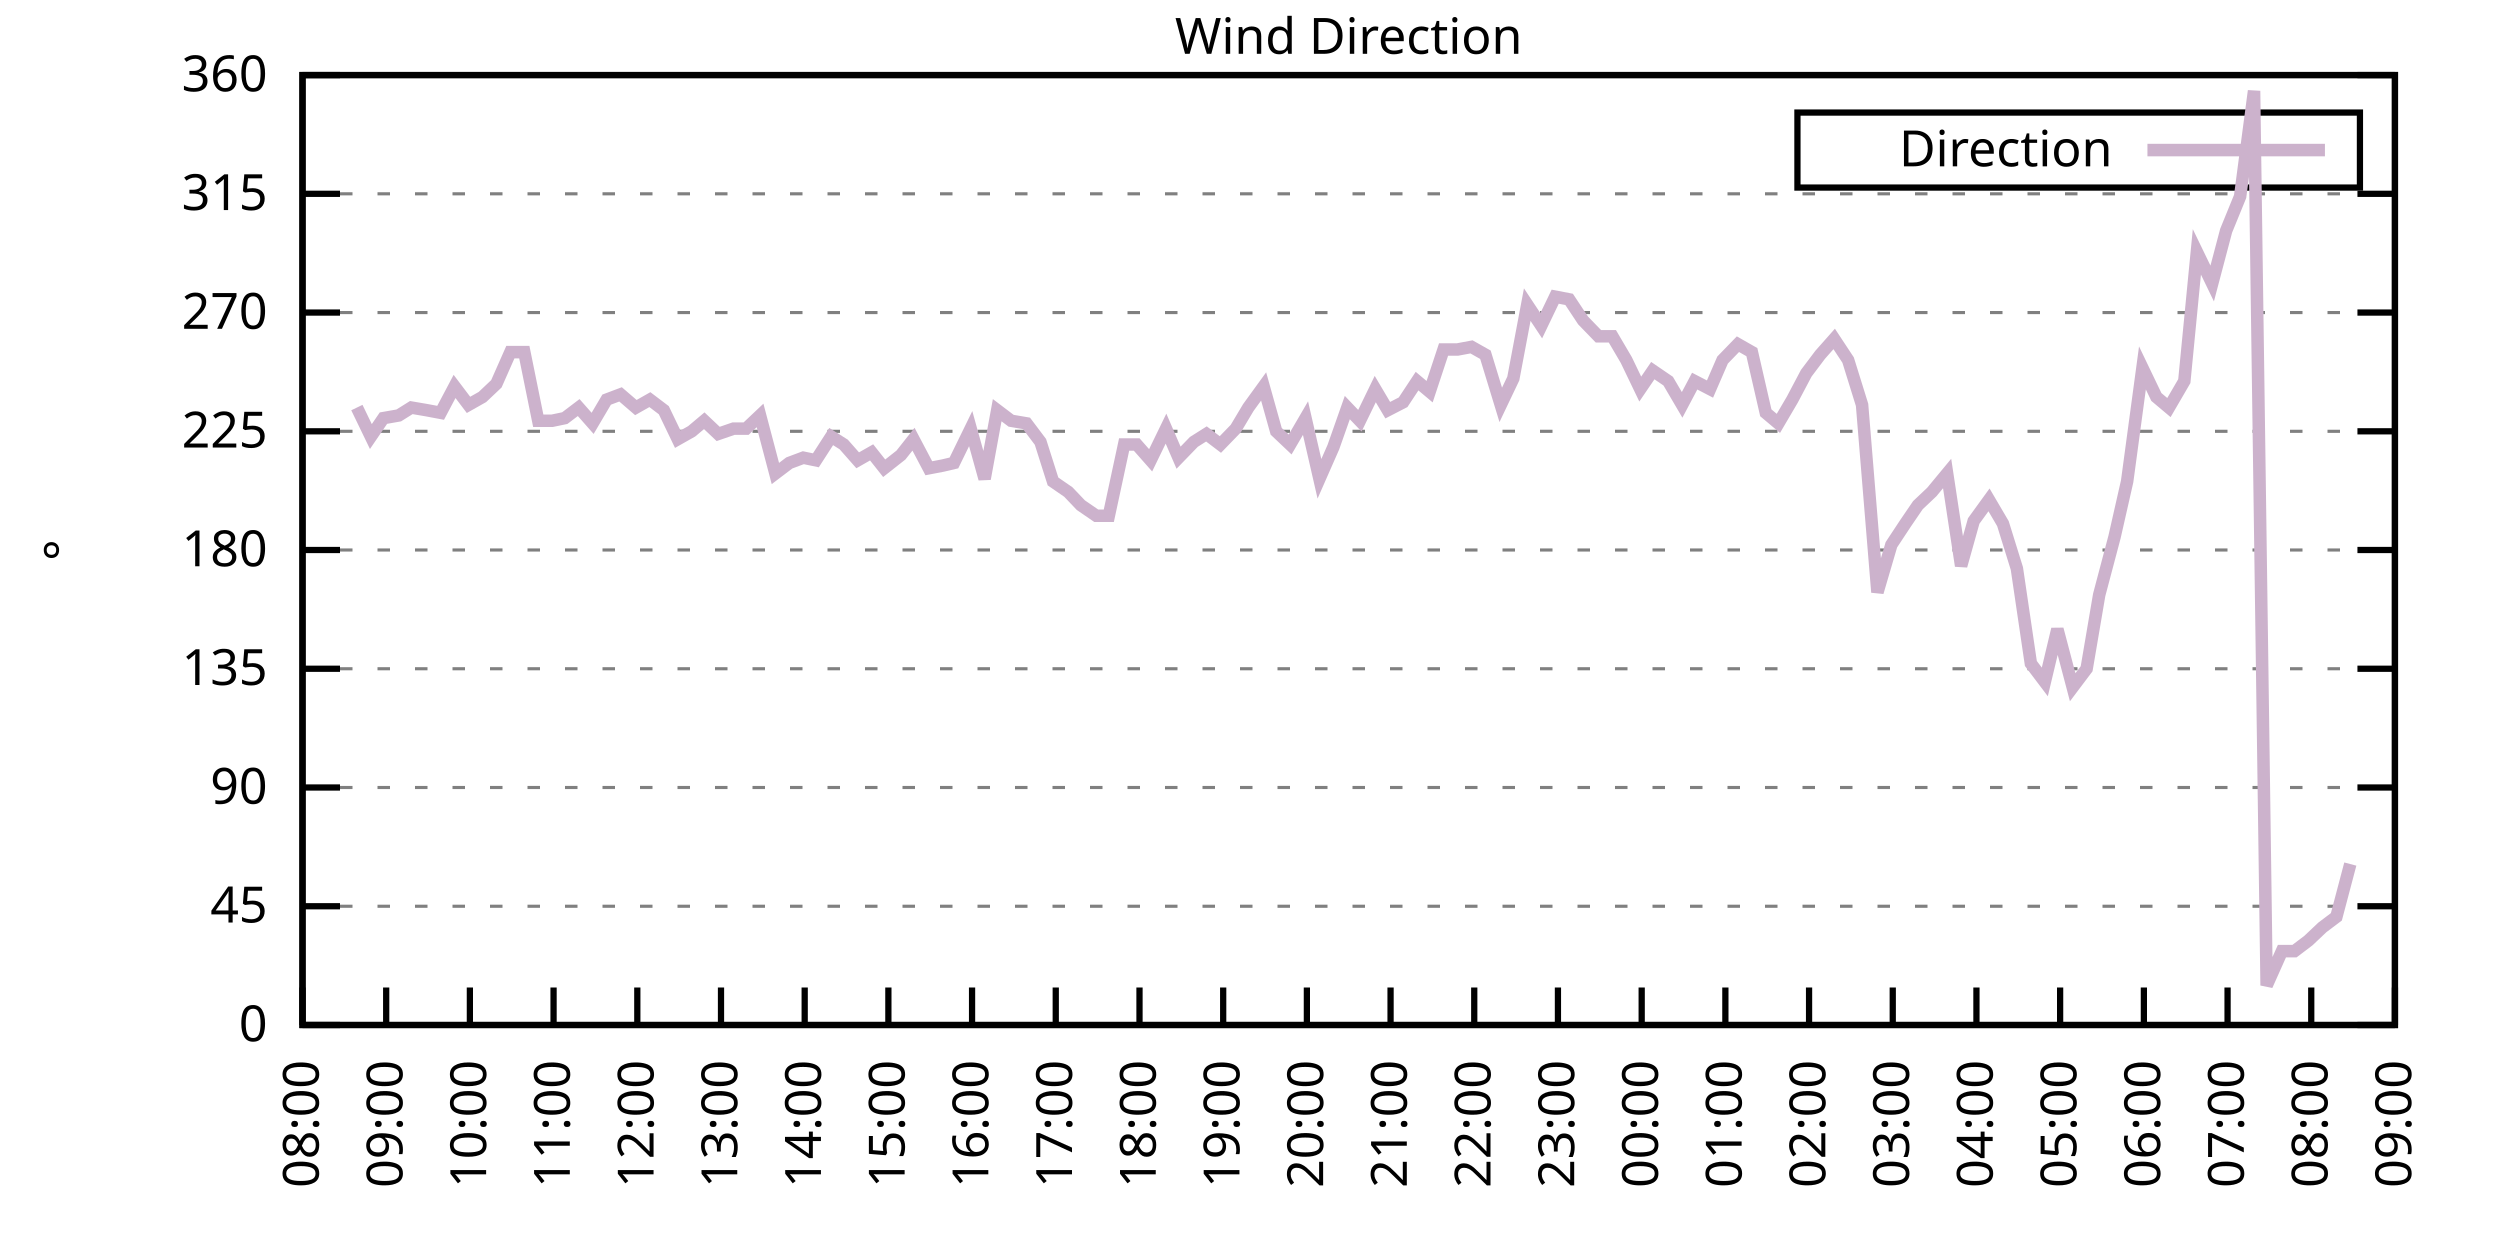
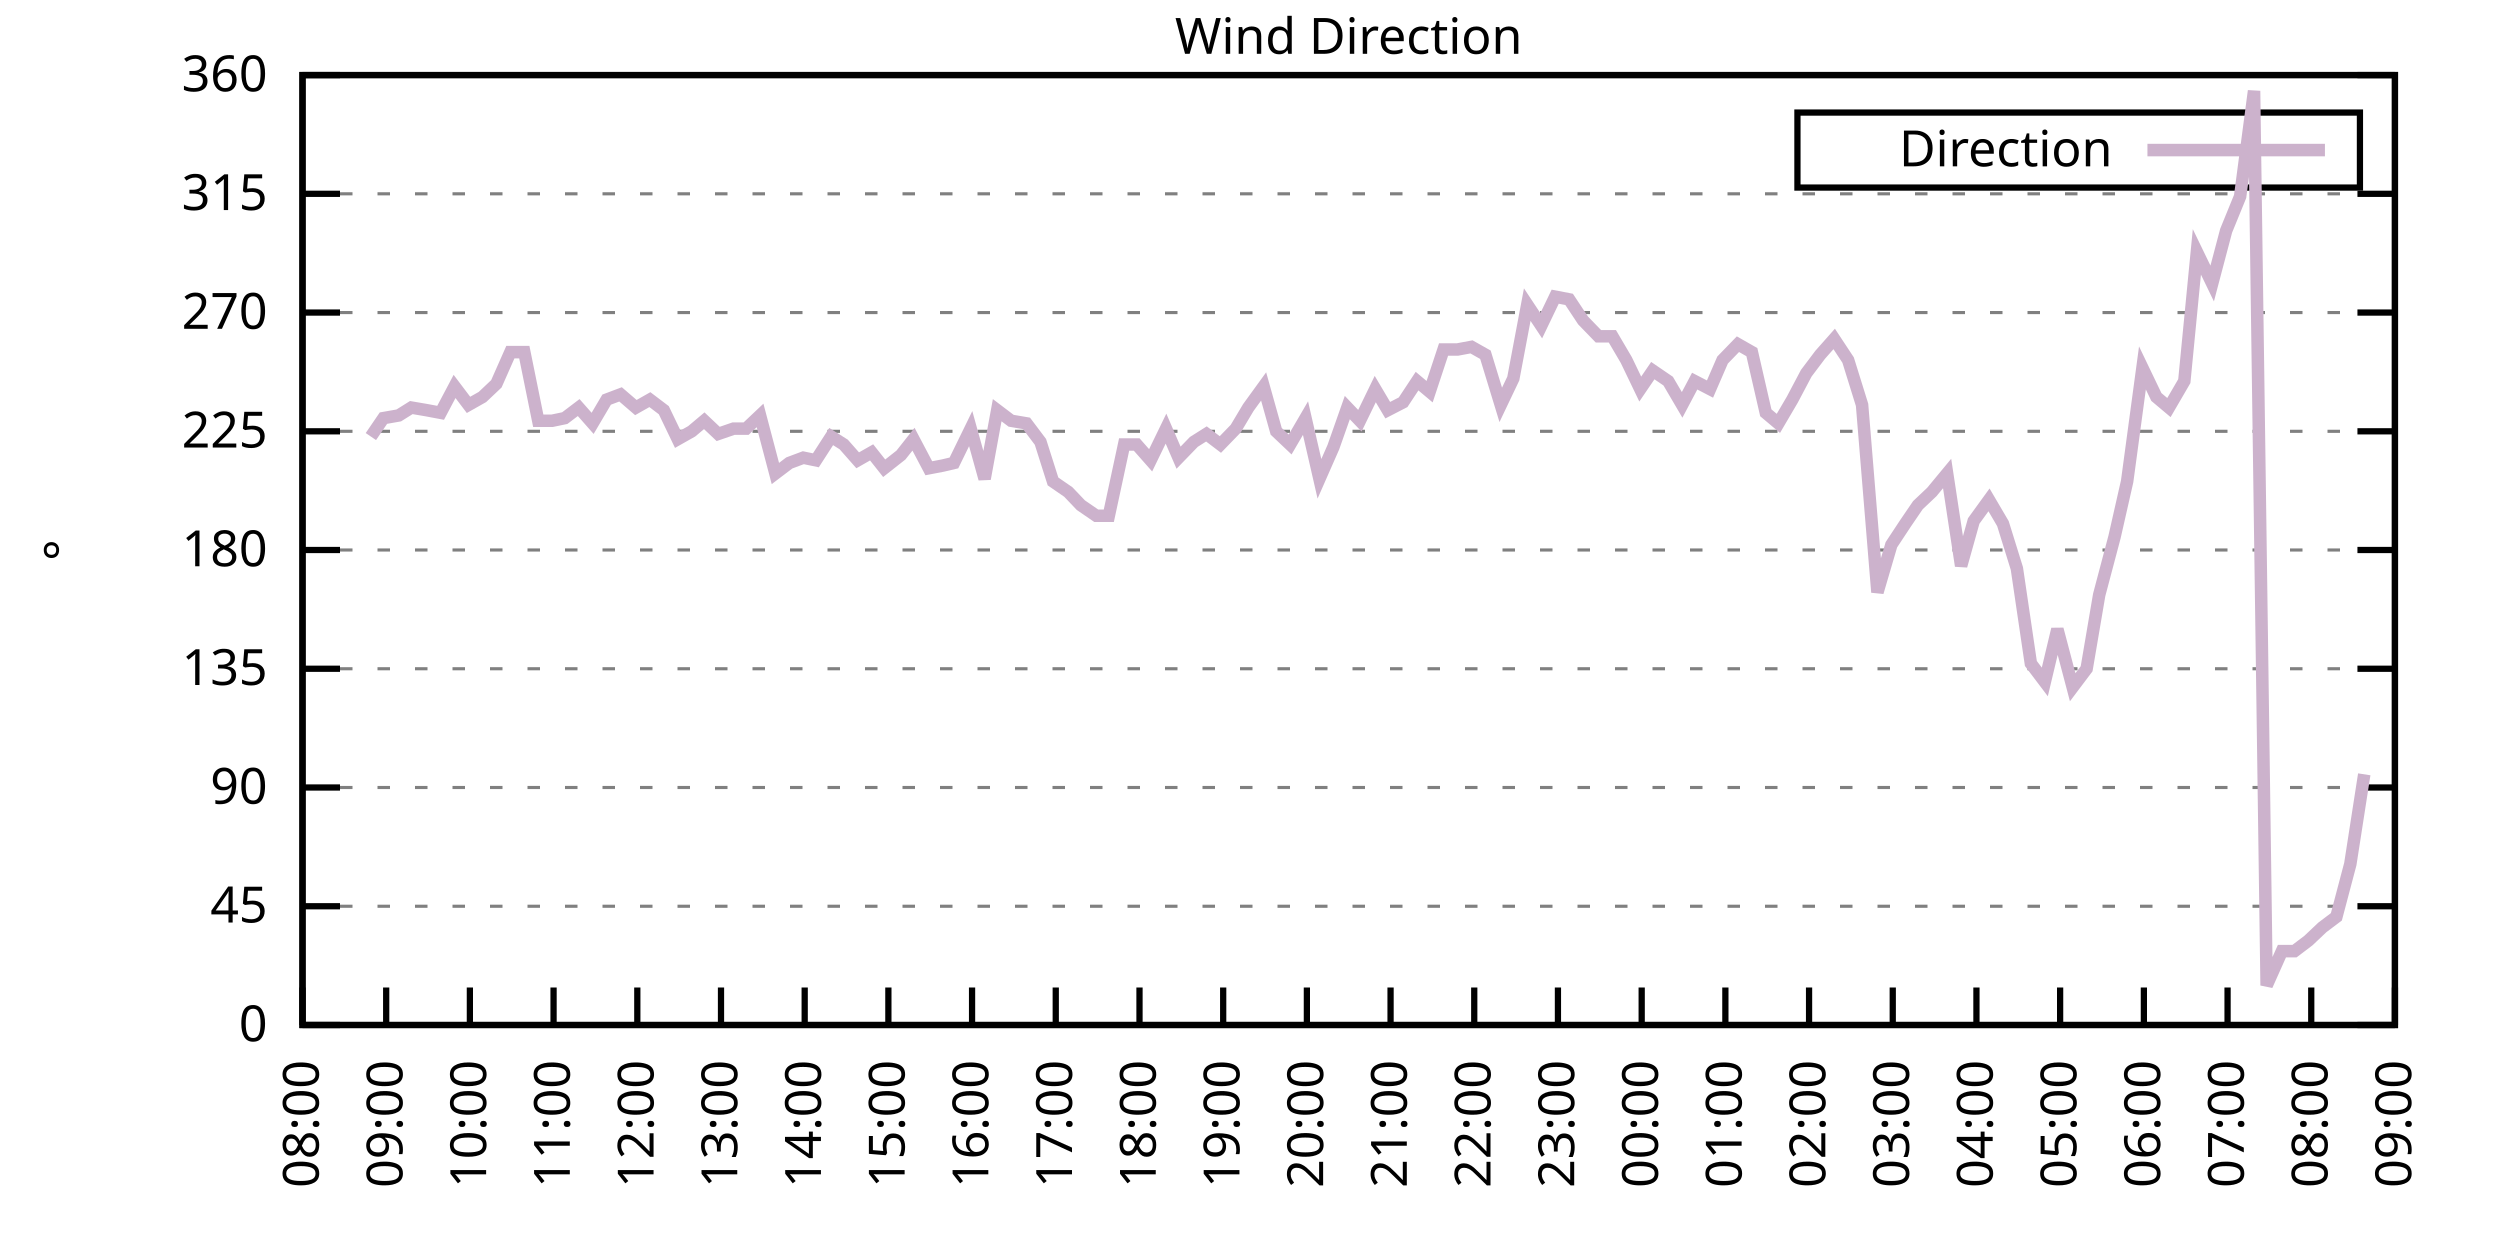
<svg xmlns="http://www.w3.org/2000/svg" xmlns:xlink="http://www.w3.org/1999/xlink" width="400" height="200" viewBox="0 0 400 200">
  <g id="gnuplot_canvas">
    <rect x="0" y="0" width="400" height="200" fill="none" />
    <defs>
      <circle id="gpDot" r="0.5" stroke-width="0.5" stroke="currentColor" />
      <path id="gpPt0" stroke-width="0.333" stroke="currentColor" d="M-1,0 h2 M0,-1 v2" />
      <path id="gpPt1" stroke-width="0.333" stroke="currentColor" d="M-1,-1 L1,1 M1,-1 L-1,1" />
      <path id="gpPt2" stroke-width="0.333" stroke="currentColor" d="M-1,0 L1,0 M0,-1 L0,1 M-1,-1 L1,1 M-1,1 L1,-1" />
      <rect id="gpPt3" stroke-width="0.333" stroke="currentColor" x="-1" y="-1" width="2" height="2" />
      <rect id="gpPt4" stroke-width="0.333" stroke="currentColor" fill="currentColor" x="-1" y="-1" width="2" height="2" />
      <circle id="gpPt5" stroke-width="0.333" stroke="currentColor" cx="0" cy="0" r="1" />
      <use xlink:href="#gpPt5" id="gpPt6" fill="currentColor" stroke="none" />
      <path id="gpPt7" stroke-width="0.333" stroke="currentColor" d="M0,-1.33 L-1.33,0.67 L1.33,0.67 z" />
      <use xlink:href="#gpPt7" id="gpPt8" fill="currentColor" stroke="none" />
      <use xlink:href="#gpPt7" id="gpPt9" stroke="currentColor" transform="rotate(180)" />
      <use xlink:href="#gpPt9" id="gpPt10" fill="currentColor" stroke="none" />
      <use xlink:href="#gpPt3" id="gpPt11" stroke="currentColor" transform="rotate(45)" />
      <use xlink:href="#gpPt11" id="gpPt12" fill="currentColor" stroke="none" />
      <path id="gpPt13" stroke-width="0.333" stroke="currentColor" d="M0,1.330 L1.265,0.411 L0.782,-1.067 L-0.782,-1.076 L-1.265,0.411 z" />
      <use xlink:href="#gpPt13" id="gpPt14" fill="currentColor" stroke="none" />
      <filter id="textbox" filterUnits="objectBoundingBox" x="0" y="0" height="1" width="1">
        <feFlood flood-color="white" flood-opacity="1" result="bgnd" />
        <feComposite in="SourceGraphic" in2="bgnd" operator="atop" />
      </filter>
      <filter id="greybox" filterUnits="objectBoundingBox" x="0" y="0" height="1" width="1">
        <feFlood flood-color="lightgrey" flood-opacity="1" result="grey" />
        <feComposite in="SourceGraphic" in2="grey" operator="atop" />
      </filter>
    </defs>
    <g fill="none" color="white" stroke="currentColor" stroke-width="1.00" stroke-linecap="butt" stroke-linejoin="miter">
</g>
    <g fill="none" color="black" stroke="currentColor" stroke-width="1.00" stroke-linecap="butt" stroke-linejoin="miter">
      <g stroke="none" shape-rendering="crispEdges">
        <polygon fill="rgb(255, 255, 255)" points="48.40,164.00 383.18,164.00 383.18,12.02 48.40,12.02 " />
      </g>
    </g>
    <g fill="none" color="black" stroke="currentColor" stroke-width="1.00" stroke-linecap="butt" stroke-linejoin="miter">
</g>
    <g fill="none" color="black" stroke="black" stroke-width="0.50" stroke-linecap="butt" stroke-linejoin="miter">
</g>
    <g fill="none" color="gray" stroke="currentColor" stroke-width="0.50" stroke-linecap="butt" stroke-linejoin="miter">
      <path stroke="gray" stroke-dasharray="2,4" class="gridline" d="M48.40,164.00 L383.19,164.00  " />
    </g>
    <g fill="none" color="gray" stroke="gray" stroke-width="1.00" stroke-linecap="butt" stroke-linejoin="miter">
</g>
    <g fill="none" color="black" stroke="currentColor" stroke-width="1.00" stroke-linecap="butt" stroke-linejoin="miter">
      <path stroke="black" d="M48.40,164.00 L54.40,164.00 M383.19,164.00 L377.19,164.00  " />
      <g transform="translate(42.80,166.60)" stroke="none" fill="black" font-family="Sans" font-size="8.00" text-anchor="end">
        <text>
          <tspan font-family="Sans"> 0</tspan>
        </text>
      </g>
    </g>
    <g fill="none" color="black" stroke="currentColor" stroke-width="1.00" stroke-linecap="butt" stroke-linejoin="miter">
</g>
    <g fill="none" color="black" stroke="black" stroke-width="0.50" stroke-linecap="butt" stroke-linejoin="miter">
</g>
    <g fill="none" color="gray" stroke="currentColor" stroke-width="0.50" stroke-linecap="butt" stroke-linejoin="miter">
      <path stroke="gray" stroke-dasharray="2,4" class="gridline" d="M48.40,145.00 L383.19,145.00  " />
    </g>
    <g fill="none" color="gray" stroke="gray" stroke-width="1.00" stroke-linecap="butt" stroke-linejoin="miter">
</g>
    <g fill="none" color="black" stroke="currentColor" stroke-width="1.00" stroke-linecap="butt" stroke-linejoin="miter">
      <path stroke="black" d="M48.40,145.00 L54.40,145.00 M383.19,145.00 L377.19,145.00  " />
      <g transform="translate(42.80,147.60)" stroke="none" fill="black" font-family="Sans" font-size="8.00" text-anchor="end">
        <text>
          <tspan font-family="Sans"> 45</tspan>
        </text>
      </g>
    </g>
    <g fill="none" color="black" stroke="currentColor" stroke-width="1.00" stroke-linecap="butt" stroke-linejoin="miter">
</g>
    <g fill="none" color="black" stroke="black" stroke-width="0.50" stroke-linecap="butt" stroke-linejoin="miter">
</g>
    <g fill="none" color="gray" stroke="currentColor" stroke-width="0.50" stroke-linecap="butt" stroke-linejoin="miter">
      <path stroke="gray" stroke-dasharray="2,4" class="gridline" d="M48.40,126.00 L383.19,126.00  " />
    </g>
    <g fill="none" color="gray" stroke="gray" stroke-width="1.00" stroke-linecap="butt" stroke-linejoin="miter">
</g>
    <g fill="none" color="black" stroke="currentColor" stroke-width="1.00" stroke-linecap="butt" stroke-linejoin="miter">
      <path stroke="black" d="M48.40,126.00 L54.40,126.00 M383.19,126.00 L377.19,126.00  " />
      <g transform="translate(42.80,128.60)" stroke="none" fill="black" font-family="Sans" font-size="8.00" text-anchor="end">
        <text>
          <tspan font-family="Sans"> 90</tspan>
        </text>
      </g>
    </g>
    <g fill="none" color="black" stroke="currentColor" stroke-width="1.00" stroke-linecap="butt" stroke-linejoin="miter">
</g>
    <g fill="none" color="black" stroke="black" stroke-width="0.50" stroke-linecap="butt" stroke-linejoin="miter">
</g>
    <g fill="none" color="gray" stroke="currentColor" stroke-width="0.50" stroke-linecap="butt" stroke-linejoin="miter">
      <path stroke="gray" stroke-dasharray="2,4" class="gridline" d="M48.40,107.00 L383.19,107.00  " />
    </g>
    <g fill="none" color="gray" stroke="gray" stroke-width="1.00" stroke-linecap="butt" stroke-linejoin="miter">
</g>
    <g fill="none" color="black" stroke="currentColor" stroke-width="1.00" stroke-linecap="butt" stroke-linejoin="miter">
      <path stroke="black" d="M48.40,107.00 L54.40,107.00 M383.19,107.00 L377.19,107.00  " />
      <g transform="translate(42.80,109.60)" stroke="none" fill="black" font-family="Sans" font-size="8.00" text-anchor="end">
        <text>
          <tspan font-family="Sans"> 135</tspan>
        </text>
      </g>
    </g>
    <g fill="none" color="black" stroke="currentColor" stroke-width="1.00" stroke-linecap="butt" stroke-linejoin="miter">
</g>
    <g fill="none" color="black" stroke="black" stroke-width="0.50" stroke-linecap="butt" stroke-linejoin="miter">
</g>
    <g fill="none" color="gray" stroke="currentColor" stroke-width="0.50" stroke-linecap="butt" stroke-linejoin="miter">
      <path stroke="gray" stroke-dasharray="2,4" class="gridline" d="M48.40,88.00 L383.19,88.00  " />
    </g>
    <g fill="none" color="gray" stroke="gray" stroke-width="1.00" stroke-linecap="butt" stroke-linejoin="miter">
</g>
    <g fill="none" color="black" stroke="currentColor" stroke-width="1.00" stroke-linecap="butt" stroke-linejoin="miter">
      <path stroke="black" d="M48.40,88.00 L54.40,88.00 M383.19,88.00 L377.19,88.00  " />
      <g transform="translate(42.80,90.60)" stroke="none" fill="black" font-family="Sans" font-size="8.00" text-anchor="end">
        <text>
          <tspan font-family="Sans"> 180</tspan>
        </text>
      </g>
    </g>
    <g fill="none" color="black" stroke="currentColor" stroke-width="1.00" stroke-linecap="butt" stroke-linejoin="miter">
</g>
    <g fill="none" color="black" stroke="black" stroke-width="0.50" stroke-linecap="butt" stroke-linejoin="miter">
</g>
    <g fill="none" color="gray" stroke="currentColor" stroke-width="0.50" stroke-linecap="butt" stroke-linejoin="miter">
      <path stroke="gray" stroke-dasharray="2,4" class="gridline" d="M48.40,69.01 L383.19,69.01  " />
    </g>
    <g fill="none" color="gray" stroke="gray" stroke-width="1.00" stroke-linecap="butt" stroke-linejoin="miter">
</g>
    <g fill="none" color="black" stroke="currentColor" stroke-width="1.00" stroke-linecap="butt" stroke-linejoin="miter">
      <path stroke="black" d="M48.40,69.01 L54.40,69.01 M383.19,69.01 L377.19,69.01  " />
      <g transform="translate(42.80,71.61)" stroke="none" fill="black" font-family="Sans" font-size="8.00" text-anchor="end">
        <text>
          <tspan font-family="Sans"> 225</tspan>
        </text>
      </g>
    </g>
    <g fill="none" color="black" stroke="currentColor" stroke-width="1.00" stroke-linecap="butt" stroke-linejoin="miter">
</g>
    <g fill="none" color="black" stroke="black" stroke-width="0.50" stroke-linecap="butt" stroke-linejoin="miter">
</g>
    <g fill="none" color="gray" stroke="currentColor" stroke-width="0.50" stroke-linecap="butt" stroke-linejoin="miter">
      <path stroke="gray" stroke-dasharray="2,4" class="gridline" d="M48.40,50.01 L383.19,50.01  " />
    </g>
    <g fill="none" color="gray" stroke="gray" stroke-width="1.00" stroke-linecap="butt" stroke-linejoin="miter">
</g>
    <g fill="none" color="black" stroke="currentColor" stroke-width="1.00" stroke-linecap="butt" stroke-linejoin="miter">
      <path stroke="black" d="M48.40,50.01 L54.40,50.01 M383.19,50.01 L377.19,50.01  " />
      <g transform="translate(42.80,52.61)" stroke="none" fill="black" font-family="Sans" font-size="8.00" text-anchor="end">
        <text>
          <tspan font-family="Sans"> 270</tspan>
        </text>
      </g>
    </g>
    <g fill="none" color="black" stroke="currentColor" stroke-width="1.00" stroke-linecap="butt" stroke-linejoin="miter">
</g>
    <g fill="none" color="black" stroke="black" stroke-width="0.50" stroke-linecap="butt" stroke-linejoin="miter">
</g>
    <g fill="none" color="gray" stroke="currentColor" stroke-width="0.50" stroke-linecap="butt" stroke-linejoin="miter">
      <path stroke="gray" stroke-dasharray="2,4" class="gridline" d="M48.40,31.01 L383.19,31.01  " />
    </g>
    <g fill="none" color="gray" stroke="gray" stroke-width="1.00" stroke-linecap="butt" stroke-linejoin="miter">
</g>
    <g fill="none" color="black" stroke="currentColor" stroke-width="1.00" stroke-linecap="butt" stroke-linejoin="miter">
      <path stroke="black" d="M48.40,31.01 L54.40,31.01 M383.19,31.01 L377.19,31.01  " />
      <g transform="translate(42.80,33.61)" stroke="none" fill="black" font-family="Sans" font-size="8.00" text-anchor="end">
        <text>
          <tspan font-family="Sans"> 315</tspan>
        </text>
      </g>
    </g>
    <g fill="none" color="black" stroke="currentColor" stroke-width="1.00" stroke-linecap="butt" stroke-linejoin="miter">
</g>
    <g fill="none" color="black" stroke="black" stroke-width="0.50" stroke-linecap="butt" stroke-linejoin="miter">
</g>
    <g fill="none" color="gray" stroke="currentColor" stroke-width="0.50" stroke-linecap="butt" stroke-linejoin="miter">
      <path stroke="gray" stroke-dasharray="2,4" class="gridline" d="M48.40,12.01 L383.19,12.01  " />
    </g>
    <g fill="none" color="gray" stroke="gray" stroke-width="1.00" stroke-linecap="butt" stroke-linejoin="miter">
</g>
    <g fill="none" color="black" stroke="currentColor" stroke-width="1.00" stroke-linecap="butt" stroke-linejoin="miter">
      <path stroke="black" d="M48.40,12.01 L54.40,12.01 M383.19,12.01 L377.19,12.01  " />
      <g transform="translate(42.80,14.61)" stroke="none" fill="black" font-family="Sans" font-size="8.00" text-anchor="end">
        <text>
          <tspan font-family="Sans"> 360</tspan>
        </text>
      </g>
    </g>
    <g fill="none" color="black" stroke="currentColor" stroke-width="1.00" stroke-linecap="butt" stroke-linejoin="miter">
      <path stroke="black" d="M48.40,164.00 L48.40,158.00  " />
      <g transform="translate(51.00,169.60) rotate(270.00)" stroke="none" fill="black" font-family="Sans" font-size="8.00" text-anchor="end">
        <text>
          <tspan font-family="Sans">08:00</tspan>
        </text>
      </g>
    </g>
    <g fill="none" color="black" stroke="currentColor" stroke-width="1.00" stroke-linecap="butt" stroke-linejoin="miter">
      <path stroke="black" d="M61.79,164.00 L61.79,158.00  " />
      <g transform="translate(64.39,169.60) rotate(270.00)" stroke="none" fill="black" font-family="Sans" font-size="8.00" text-anchor="end">
        <text>
          <tspan font-family="Sans">09:00</tspan>
        </text>
      </g>
    </g>
    <g fill="none" color="black" stroke="currentColor" stroke-width="1.00" stroke-linecap="butt" stroke-linejoin="miter">
      <path stroke="black" d="M75.18,164.00 L75.18,158.00  " />
      <g transform="translate(77.78,169.60) rotate(270.00)" stroke="none" fill="black" font-family="Sans" font-size="8.00" text-anchor="end">
        <text>
          <tspan font-family="Sans">10:00</tspan>
        </text>
      </g>
    </g>
    <g fill="none" color="black" stroke="currentColor" stroke-width="1.00" stroke-linecap="butt" stroke-linejoin="miter">
      <path stroke="black" d="M88.57,164.00 L88.57,158.00  " />
      <g transform="translate(91.17,169.60) rotate(270.00)" stroke="none" fill="black" font-family="Sans" font-size="8.00" text-anchor="end">
        <text>
          <tspan font-family="Sans">11:00</tspan>
        </text>
      </g>
    </g>
    <g fill="none" color="black" stroke="currentColor" stroke-width="1.00" stroke-linecap="butt" stroke-linejoin="miter">
      <path stroke="black" d="M101.97,164.00 L101.97,158.00  " />
      <g transform="translate(104.57,169.60) rotate(270.00)" stroke="none" fill="black" font-family="Sans" font-size="8.00" text-anchor="end">
        <text>
          <tspan font-family="Sans">12:00</tspan>
        </text>
      </g>
    </g>
    <g fill="none" color="black" stroke="currentColor" stroke-width="1.00" stroke-linecap="butt" stroke-linejoin="miter">
      <path stroke="black" d="M115.36,164.00 L115.36,158.00  " />
      <g transform="translate(117.96,169.60) rotate(270.00)" stroke="none" fill="black" font-family="Sans" font-size="8.00" text-anchor="end">
        <text>
          <tspan font-family="Sans">13:00</tspan>
        </text>
      </g>
    </g>
    <g fill="none" color="black" stroke="currentColor" stroke-width="1.00" stroke-linecap="butt" stroke-linejoin="miter">
      <path stroke="black" d="M128.75,164.00 L128.75,158.00  " />
      <g transform="translate(131.35,169.60) rotate(270.00)" stroke="none" fill="black" font-family="Sans" font-size="8.00" text-anchor="end">
        <text>
          <tspan font-family="Sans">14:00</tspan>
        </text>
      </g>
    </g>
    <g fill="none" color="black" stroke="currentColor" stroke-width="1.00" stroke-linecap="butt" stroke-linejoin="miter">
      <path stroke="black" d="M142.14,164.00 L142.14,158.00  " />
      <g transform="translate(144.74,169.60) rotate(270.00)" stroke="none" fill="black" font-family="Sans" font-size="8.00" text-anchor="end">
        <text>
          <tspan font-family="Sans">15:00</tspan>
        </text>
      </g>
    </g>
    <g fill="none" color="black" stroke="currentColor" stroke-width="1.00" stroke-linecap="butt" stroke-linejoin="miter">
      <path stroke="black" d="M155.53,164.00 L155.53,158.00  " />
      <g transform="translate(158.13,169.60) rotate(270.00)" stroke="none" fill="black" font-family="Sans" font-size="8.00" text-anchor="end">
        <text>
          <tspan font-family="Sans">16:00</tspan>
        </text>
      </g>
    </g>
    <g fill="none" color="black" stroke="currentColor" stroke-width="1.00" stroke-linecap="butt" stroke-linejoin="miter">
      <path stroke="black" d="M168.92,164.00 L168.92,158.00  " />
      <g transform="translate(171.52,169.60) rotate(270.00)" stroke="none" fill="black" font-family="Sans" font-size="8.00" text-anchor="end">
        <text>
          <tspan font-family="Sans">17:00</tspan>
        </text>
      </g>
    </g>
    <g fill="none" color="black" stroke="currentColor" stroke-width="1.00" stroke-linecap="butt" stroke-linejoin="miter">
      <path stroke="black" d="M182.32,164.00 L182.32,158.00  " />
      <g transform="translate(184.92,169.60) rotate(270.00)" stroke="none" fill="black" font-family="Sans" font-size="8.00" text-anchor="end">
        <text>
          <tspan font-family="Sans">18:00</tspan>
        </text>
      </g>
    </g>
    <g fill="none" color="black" stroke="currentColor" stroke-width="1.00" stroke-linecap="butt" stroke-linejoin="miter">
      <path stroke="black" d="M195.71,164.00 L195.71,158.00  " />
      <g transform="translate(198.31,169.60) rotate(270.00)" stroke="none" fill="black" font-family="Sans" font-size="8.00" text-anchor="end">
        <text>
          <tspan font-family="Sans">19:00</tspan>
        </text>
      </g>
    </g>
    <g fill="none" color="black" stroke="currentColor" stroke-width="1.00" stroke-linecap="butt" stroke-linejoin="miter">
      <path stroke="black" d="M209.10,164.00 L209.10,158.00  " />
      <g transform="translate(211.70,169.60) rotate(270.00)" stroke="none" fill="black" font-family="Sans" font-size="8.00" text-anchor="end">
        <text>
          <tspan font-family="Sans">20:00</tspan>
        </text>
      </g>
    </g>
    <g fill="none" color="black" stroke="currentColor" stroke-width="1.00" stroke-linecap="butt" stroke-linejoin="miter">
      <path stroke="black" d="M222.49,164.00 L222.49,158.00  " />
      <g transform="translate(225.09,169.60) rotate(270.00)" stroke="none" fill="black" font-family="Sans" font-size="8.00" text-anchor="end">
        <text>
          <tspan font-family="Sans">21:00</tspan>
        </text>
      </g>
    </g>
    <g fill="none" color="black" stroke="currentColor" stroke-width="1.00" stroke-linecap="butt" stroke-linejoin="miter">
      <path stroke="black" d="M235.88,164.00 L235.88,158.00  " />
      <g transform="translate(238.48,169.60) rotate(270.00)" stroke="none" fill="black" font-family="Sans" font-size="8.00" text-anchor="end">
        <text>
          <tspan font-family="Sans">22:00</tspan>
        </text>
      </g>
    </g>
    <g fill="none" color="black" stroke="currentColor" stroke-width="1.00" stroke-linecap="butt" stroke-linejoin="miter">
      <path stroke="black" d="M249.27,164.00 L249.27,158.00  " />
      <g transform="translate(251.87,169.60) rotate(270.00)" stroke="none" fill="black" font-family="Sans" font-size="8.00" text-anchor="end">
        <text>
          <tspan font-family="Sans">23:00</tspan>
        </text>
      </g>
    </g>
    <g fill="none" color="black" stroke="currentColor" stroke-width="1.00" stroke-linecap="butt" stroke-linejoin="miter">
      <path stroke="black" d="M262.67,164.00 L262.67,158.00  " />
      <g transform="translate(265.27,169.60) rotate(270.00)" stroke="none" fill="black" font-family="Sans" font-size="8.00" text-anchor="end">
        <text>
          <tspan font-family="Sans">00:00</tspan>
        </text>
      </g>
    </g>
    <g fill="none" color="black" stroke="currentColor" stroke-width="1.00" stroke-linecap="butt" stroke-linejoin="miter">
      <path stroke="black" d="M276.06,164.00 L276.06,158.00  " />
      <g transform="translate(278.66,169.60) rotate(270.00)" stroke="none" fill="black" font-family="Sans" font-size="8.00" text-anchor="end">
        <text>
          <tspan font-family="Sans">01:00</tspan>
        </text>
      </g>
    </g>
    <g fill="none" color="black" stroke="currentColor" stroke-width="1.00" stroke-linecap="butt" stroke-linejoin="miter">
      <path stroke="black" d="M289.45,164.00 L289.45,158.00  " />
      <g transform="translate(292.05,169.60) rotate(270.00)" stroke="none" fill="black" font-family="Sans" font-size="8.00" text-anchor="end">
        <text>
          <tspan font-family="Sans">02:00</tspan>
        </text>
      </g>
    </g>
    <g fill="none" color="black" stroke="currentColor" stroke-width="1.00" stroke-linecap="butt" stroke-linejoin="miter">
      <path stroke="black" d="M302.84,164.00 L302.84,158.00  " />
      <g transform="translate(305.44,169.60) rotate(270.00)" stroke="none" fill="black" font-family="Sans" font-size="8.00" text-anchor="end">
        <text>
          <tspan font-family="Sans">03:00</tspan>
        </text>
      </g>
    </g>
    <g fill="none" color="black" stroke="currentColor" stroke-width="1.00" stroke-linecap="butt" stroke-linejoin="miter">
      <path stroke="black" d="M316.23,164.00 L316.23,158.00  " />
      <g transform="translate(318.83,169.60) rotate(270.00)" stroke="none" fill="black" font-family="Sans" font-size="8.00" text-anchor="end">
        <text>
          <tspan font-family="Sans">04:00</tspan>
        </text>
      </g>
    </g>
    <g fill="none" color="black" stroke="currentColor" stroke-width="1.00" stroke-linecap="butt" stroke-linejoin="miter">
      <path stroke="black" d="M329.62,164.00 L329.62,158.00  " />
      <g transform="translate(332.22,169.60) rotate(270.00)" stroke="none" fill="black" font-family="Sans" font-size="8.00" text-anchor="end">
        <text>
          <tspan font-family="Sans">05:00</tspan>
        </text>
      </g>
    </g>
    <g fill="none" color="black" stroke="currentColor" stroke-width="1.00" stroke-linecap="butt" stroke-linejoin="miter">
      <path stroke="black" d="M343.02,164.00 L343.02,158.00  " />
      <g transform="translate(345.62,169.60) rotate(270.00)" stroke="none" fill="black" font-family="Sans" font-size="8.00" text-anchor="end">
        <text>
          <tspan font-family="Sans">06:00</tspan>
        </text>
      </g>
    </g>
    <g fill="none" color="black" stroke="currentColor" stroke-width="1.00" stroke-linecap="butt" stroke-linejoin="miter">
      <path stroke="black" d="M356.41,164.00 L356.41,158.00  " />
      <g transform="translate(359.01,169.60) rotate(270.00)" stroke="none" fill="black" font-family="Sans" font-size="8.00" text-anchor="end">
        <text>
          <tspan font-family="Sans">07:00</tspan>
        </text>
      </g>
    </g>
    <g fill="none" color="black" stroke="currentColor" stroke-width="1.00" stroke-linecap="butt" stroke-linejoin="miter">
      <path stroke="black" d="M369.80,164.00 L369.80,158.00  " />
      <g transform="translate(372.40,169.60) rotate(270.00)" stroke="none" fill="black" font-family="Sans" font-size="8.00" text-anchor="end">
        <text>
          <tspan font-family="Sans">08:00</tspan>
        </text>
      </g>
    </g>
    <g fill="none" color="black" stroke="currentColor" stroke-width="1.00" stroke-linecap="butt" stroke-linejoin="miter">
      <path stroke="black" d="M383.19,164.00 L383.19,158.00  " />
      <g transform="translate(385.79,169.60) rotate(270.00)" stroke="none" fill="black" font-family="Sans" font-size="8.00" text-anchor="end">
        <text>
          <tspan font-family="Sans">09:00</tspan>
        </text>
      </g>
    </g>
    <g fill="none" color="black" stroke="currentColor" stroke-width="1.00" stroke-linecap="butt" stroke-linejoin="miter">
</g>
    <g fill="none" color="black" stroke="currentColor" stroke-width="1.00" stroke-linecap="butt" stroke-linejoin="miter">
      <path stroke="black" d="M48.40,12.01 L48.40,164.00 L383.19,164.00 L383.19,12.01 L48.40,12.01 Z  " />
    </g>
    <g fill="none" color="black" stroke="currentColor" stroke-width="1.00" stroke-linecap="butt" stroke-linejoin="miter">
</g>
    <g fill="none" color="black" stroke="currentColor" stroke-width="1.00" stroke-linecap="butt" stroke-linejoin="miter">
      <path stroke="black" d="M287.59,30.01 L287.59,18.01 L377.59,18.01 L377.59,30.01 L287.59,30.01 Z  " />
    </g>
    <g id="Wind_direction_plot_1">
      <g fill="none" color="white" stroke="black" stroke-width="2.00" stroke-linecap="butt" stroke-linejoin="miter">
</g>
      <g fill="none" color="black" stroke="currentColor" stroke-width="2.00" stroke-linecap="butt" stroke-linejoin="miter">
        <g transform="translate(337.99,26.61)" stroke="none" fill="black" font-family="Sans" font-size="8.00" text-anchor="end">
          <text>
            <tspan font-family="Sans">Direction</tspan>
          </text>
        </g>
      </g>
      <g fill="none" color="black" stroke="currentColor" stroke-width="2.00" stroke-linecap="butt" stroke-linejoin="miter">
-         <path stroke="rgb(204, 178, 204)" d="M343.59,24.01 L371.99,24.01 M57.10,65.21 L59.34,69.85 L61.35,66.90 L63.80,66.47 L65.81,65.21 L68.26,65.63   L70.50,66.05 L72.73,61.83 L74.96,64.78 L77.19,63.52 L79.42,61.41 L81.66,56.34 L83.89,56.34 L86.12,67.32   L88.35,67.32 L90.36,66.90 L92.59,65.21 L94.82,67.74 L97.06,63.94 L99.29,63.10 L101.74,65.21 L103.98,63.94   L106.21,65.63 L108.44,70.27 L110.67,69.01 L112.68,67.32 L114.91,69.43 L117.37,68.58 L119.38,68.58 L121.61,66.47   L124.06,75.76 L126.29,74.07 L128.53,73.23 L130.54,73.65 L132.99,69.85 L135.00,71.12 L137.23,73.65 L139.46,72.38   L141.47,74.92 L144.15,72.81 L146.16,70.27 L148.61,74.92 L150.85,74.49 L152.63,74.07 L155.31,68.58 L157.54,76.61   L159.55,65.63 L161.78,67.32 L164.24,67.74 L166.47,70.70 L168.48,77.03 L170.93,78.72 L172.94,80.83 L175.40,82.52   L177.41,82.52 L179.86,71.12 L181.87,71.12 L184.10,73.65 L186.56,68.58 L188.57,73.23 L191.02,70.70 L193.03,69.43   L195.26,71.12 L197.72,68.58 L199.73,65.21 L202.18,61.83 L204.19,69.01 L206.42,71.12 L208.88,66.90 L211.11,76.61   L213.34,71.54 L215.57,65.21 L217.58,67.32 L220.04,62.25 L222.04,65.63 L224.50,64.36 L226.73,60.98 L228.74,62.67   L230.97,55.92 L233.20,55.92 L235.44,55.50 L237.67,56.76 L240.12,64.78 L242.13,60.56 L244.36,48.74 L246.60,52.12   L248.83,47.47 L251.06,47.90 L253.29,51.27 L255.75,53.81 L257.98,53.81 L260.21,57.61 L262.44,62.25 L264.45,59.30   L266.91,60.98 L269.14,64.78 L271.15,60.98 L273.60,62.25 L275.61,57.61 L278.07,55.07 L280.30,56.34 L282.53,66.05   L284.54,67.74 L286.77,63.94 L289.00,59.72 L291.23,56.76 L293.47,54.23 L295.70,57.61 L297.93,64.78 L300.39,94.76   L302.62,87.16 L304.85,83.78 L306.86,80.83 L309.09,78.72 L311.54,75.76 L313.78,90.54 L315.79,83.36 L318.24,79.98   L320.47,83.78 L322.70,90.96 L324.94,106.16 L327.17,109.11 L329.18,100.67 L331.63,109.96 L333.86,107.00 L335.87,95.18   L338.33,85.89 L340.34,77.03 L342.79,58.87 L345.02,63.52 L347.03,65.21 L349.49,60.98 L351.50,40.30 L353.95,45.36   L356.18,36.92 L358.42,31.43 L360.65,14.54 L362.66,157.67 L365.11,152.18 L367.12,152.18 L369.35,150.49 L371.58,148.38   L373.82,146.69 L376.05,138.25  " />
+         <path stroke="rgb(204, 178, 204)" d="M343.59,24.01 L371.99,24.01 M59.34,69.85 L61.35,66.90 L63.80,66.47 L65.81,65.21 L68.26,65.63 L70.50,66.05   L72.73,61.83 L74.96,64.78 L77.19,63.52 L79.42,61.41 L81.66,56.34 L83.89,56.34 L86.12,67.32 L88.35,67.32   L90.36,66.90 L92.59,65.21 L94.82,67.74 L97.06,63.94 L99.29,63.10 L101.74,65.21 L103.98,63.94 L106.21,65.63   L108.44,70.27 L110.67,69.01 L112.68,67.32 L114.91,69.43 L117.37,68.58 L119.38,68.58 L121.61,66.47 L124.06,75.76   L126.29,74.07 L128.53,73.23 L130.54,73.65 L132.99,69.85 L135.00,71.12 L137.23,73.65 L139.46,72.38 L141.47,74.92   L144.15,72.81 L146.16,70.27 L148.61,74.92 L150.85,74.49 L152.63,74.07 L155.31,68.58 L157.54,76.61 L159.55,65.63   L161.78,67.32 L164.24,67.74 L166.47,70.70 L168.48,77.03 L170.93,78.72 L172.94,80.83 L175.40,82.52 L177.41,82.52   L179.86,71.12 L181.87,71.12 L184.10,73.65 L186.56,68.58 L188.57,73.23 L191.02,70.70 L193.03,69.43 L195.26,71.12   L197.72,68.58 L199.73,65.21 L202.18,61.83 L204.19,69.01 L206.42,71.12 L208.88,66.90 L211.11,76.61 L213.34,71.54   L215.57,65.21 L217.58,67.32 L220.04,62.25 L222.04,65.63 L224.50,64.36 L226.73,60.98 L228.74,62.67 L230.97,55.92   L233.20,55.92 L235.44,55.50 L237.67,56.76 L240.12,64.78 L242.13,60.56 L244.36,48.74 L246.60,52.12 L248.83,47.47   L251.06,47.90 L253.29,51.27 L255.75,53.81 L257.98,53.81 L260.21,57.61 L262.44,62.25 L264.45,59.30 L266.91,60.98   L269.14,64.78 L271.15,60.98 L273.60,62.25 L275.61,57.61 L278.07,55.07 L280.30,56.34 L282.53,66.05 L284.54,67.74   L286.77,63.94 L289.00,59.72 L291.23,56.76 L293.47,54.23 L295.70,57.61 L297.93,64.78 L300.39,94.76 L302.62,87.16   L304.85,83.78 L306.86,80.83 L309.09,78.72 L311.54,75.76 L313.78,90.54 L315.79,83.36 L318.24,79.98 L320.47,83.78   L322.70,90.96 L324.94,106.16 L327.17,109.11 L329.18,100.67 L331.63,109.96 L333.86,107.00 L335.87,95.18 L338.33,85.89   L340.34,77.03 L342.79,58.87 L345.02,63.52 L347.03,65.21 L349.49,60.98 L351.50,40.30 L353.95,45.36 L356.18,36.92   L358.42,31.43 L360.65,14.54 L362.66,157.67 L365.11,152.18 L367.12,152.18 L369.35,150.49 L371.58,148.38 L373.82,146.69   L376.05,138.25 L378.28,123.89  " />
      </g>
    </g>
    <g fill="none" color="black" stroke="currentColor" stroke-width="2.00" stroke-linecap="butt" stroke-linejoin="miter">
</g>
    <g fill="none" color="black" stroke="black" stroke-width="1.00" stroke-linecap="butt" stroke-linejoin="miter">
</g>
    <g fill="none" color="black" stroke="currentColor" stroke-width="1.00" stroke-linecap="butt" stroke-linejoin="miter">
      <path stroke="black" d="M48.40,12.01 L48.40,164.00 L383.19,164.00 L383.19,12.01 L48.40,12.01 Z  " />
      <g transform="translate(12.80,88.01) rotate(270.00)" stroke="none" fill="black" font-family="Sans" font-size="8.00" text-anchor="middle">
        <text>
          <tspan font-family="Sans">°</tspan>
        </text>
      </g>
    </g>
    <g fill="none" color="black" stroke="currentColor" stroke-width="1.00" stroke-linecap="butt" stroke-linejoin="miter">
</g>
    <g fill="none" color="black" stroke="currentColor" stroke-width="1.00" stroke-linecap="butt" stroke-linejoin="miter">
      <g transform="translate(215.79,8.61)" stroke="none" fill="black" font-family="Sans" font-size="8.00" text-anchor="middle">
        <text>
          <tspan font-family="Sans">Wind Direction</tspan>
        </text>
      </g>
    </g>
    <g fill="none" color="black" stroke="currentColor" stroke-width="1.00" stroke-linecap="butt" stroke-linejoin="miter">
</g>
  </g>
</svg>
